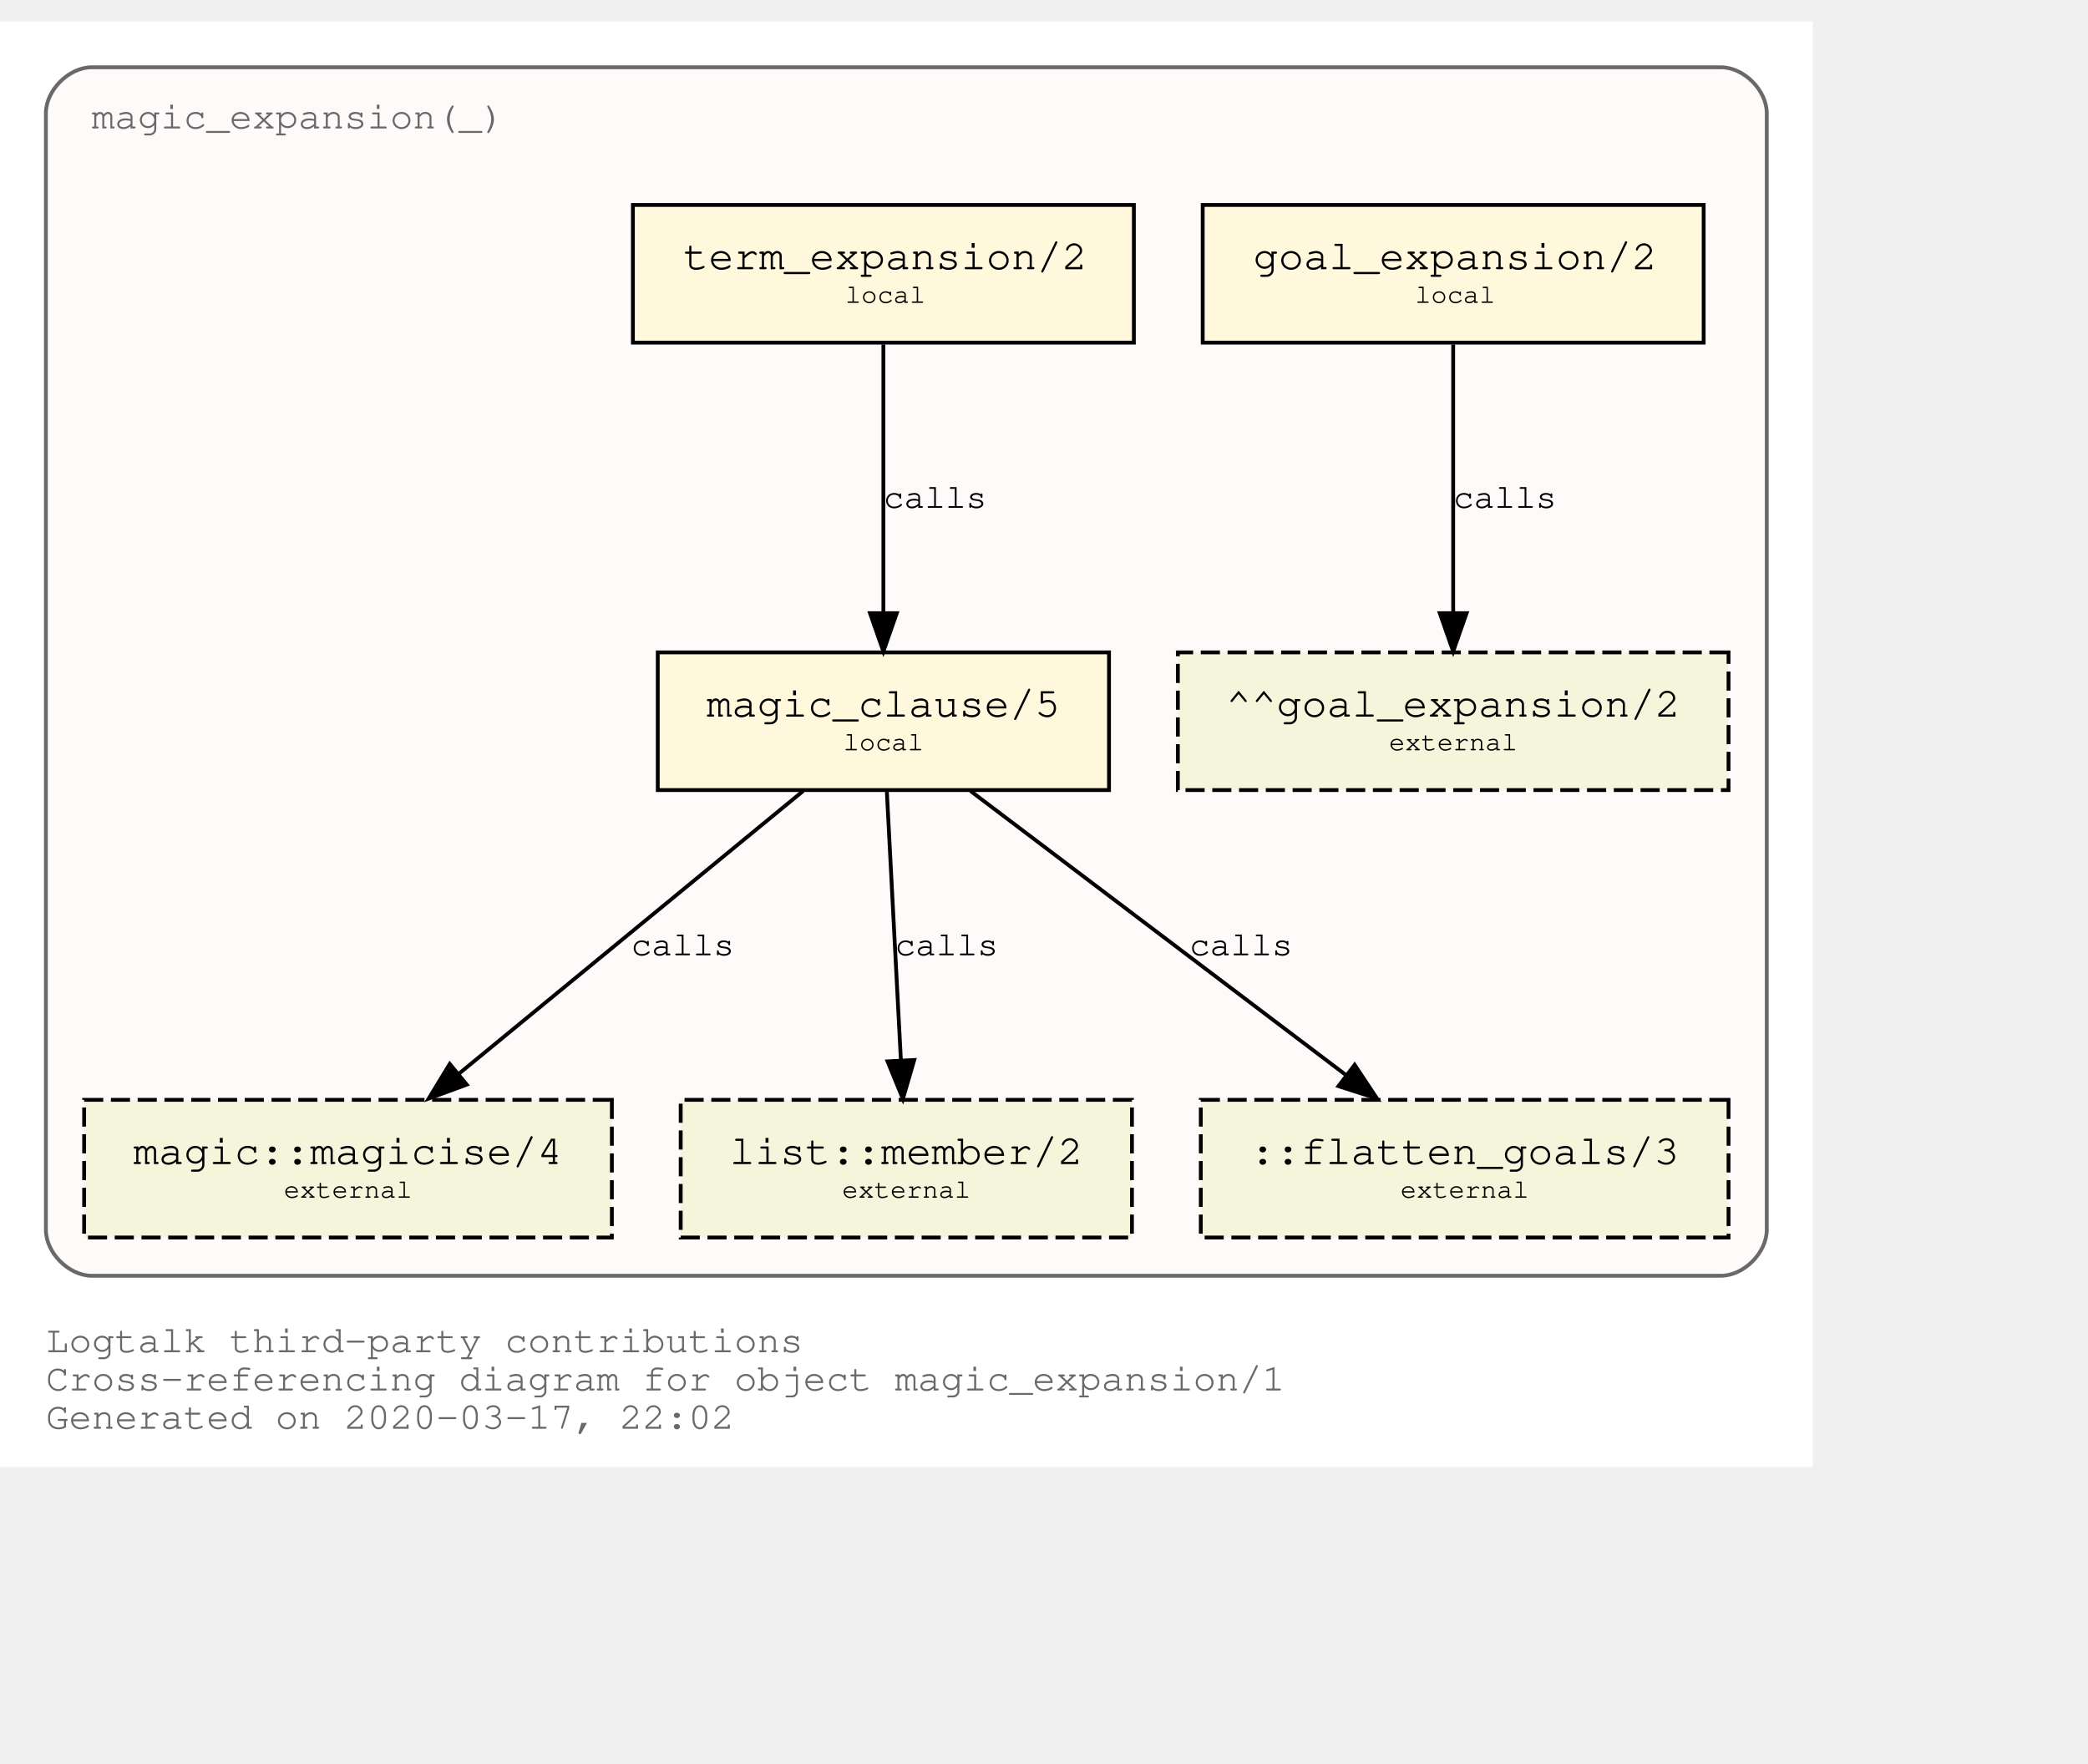
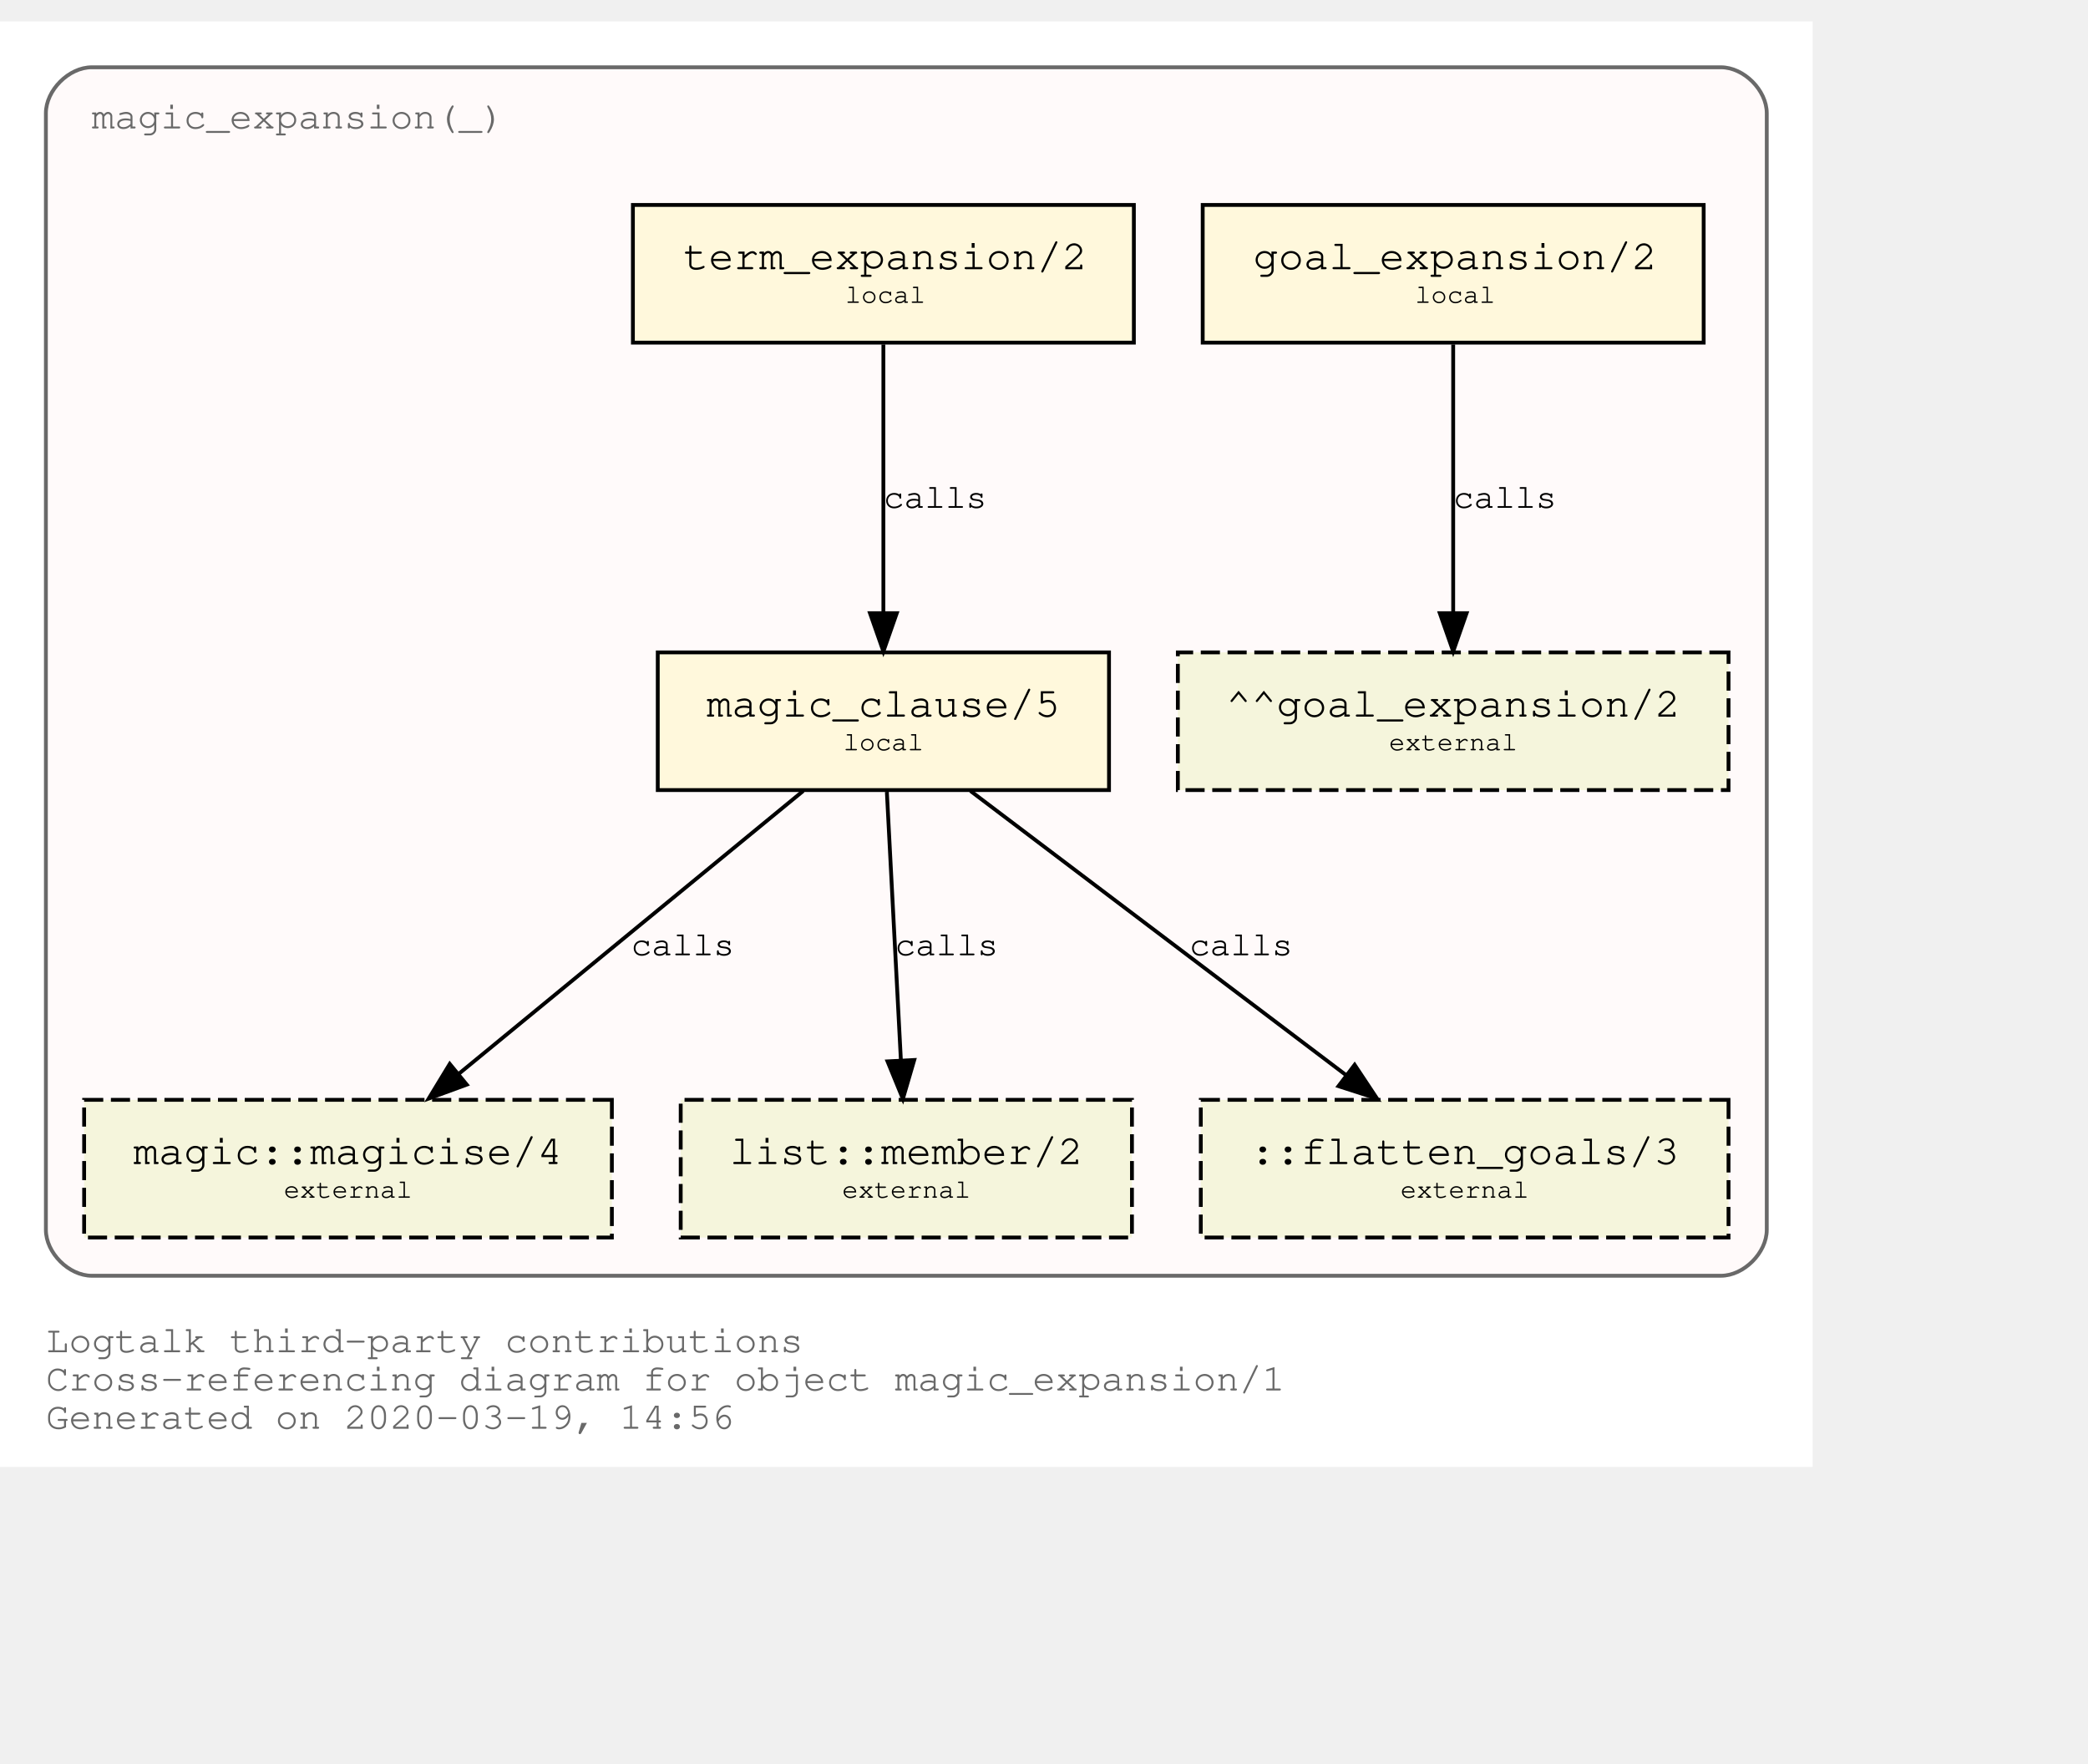
<svg xmlns="http://www.w3.org/2000/svg" xmlns:xlink="http://www.w3.org/1999/xlink" width="618pt" height="522pt" viewBox="72.00 72.00 546.00 450.00">
  <g id="graph0" class="graph" transform="scale(1 1) rotate(0) translate(76 446)">
    <polygon fill="white" stroke="transparent" points="-4,4 -4,-374 470,-374 470,4 -4,4" />
    <text text-anchor="start" x="8" y="-26" font-family="Courier,monospace" font-size="10.00" fill="dimgray">Logtalk third-party contributions</text>
    <text text-anchor="start" x="8" y="-16" font-family="Courier,monospace" font-size="10.00" fill="dimgray">Cross-referencing diagram for object magic_expansion/1</text>
-     <text text-anchor="start" x="8" y="-6" font-family="Courier,monospace" font-size="10.00" fill="dimgray">Generated on 2020-03-17, 22:02</text>
+     <text text-anchor="start" x="8" y="-6" font-family="Courier,monospace" font-size="10.00" fill="dimgray">Generated on 2020-03-19, 14:56</text>
    <g id="clust1" class="cluster">
      <g id="a_clust1">
        <a xlink:title="magic_expansion(_)">
          <path fill="snow" stroke="dimgray" d="M20,-46C20,-46 446,-46 446,-46 452,-46 458,-52 458,-58 458,-58 458,-350 458,-350 458,-356 452,-362 446,-362 446,-362 20,-362 20,-362 14,-362 8,-356 8,-350 8,-350 8,-58 8,-58 8,-52 14,-46 20,-46" />
          <g id="a_clust1_0">
-             <a xlink:href="https://github.com/LogtalkDotOrg/logtalk3/tree/4b137272ae58784856e46363bc950ecfa425c31d/contributions/verdi_neruda/magic_expansion.lgt" xlink:title="https://github.com/LogtalkDotOrg/logtalk3/tree/4b137272ae58784856e46363bc950ecfa425c31d/contributions/verdi_neruda/magic_expansion.lgt">
+             <a xlink:href="https://github.com/LogtalkDotOrg/logtalk3/tree/c430051d354148506f3de45f9165dcacbb89d77c/contributions/verdi_neruda/magic_expansion.lgt" xlink:title="https://github.com/LogtalkDotOrg/logtalk3/tree/c430051d354148506f3de45f9165dcacbb89d77c/contributions/verdi_neruda/magic_expansion.lgt">
              <text text-anchor="start" x="19.99" y="-346" font-family="Courier,monospace" font-size="10.00" fill="dimgray">magic_expansion(_)</text>
            </a>
          </g>
        </a>
      </g>
    </g>
    <g id="node1" class="node">
      <g id="a_node1">
-         <a xlink:href="https://github.com/LogtalkDotOrg/logtalk3/tree/4b137272ae58784856e46363bc950ecfa425c31d/contributions/verdi_neruda/magic_expansion.lgt#L17" xlink:title="https://github.com/LogtalkDotOrg/logtalk3/tree/4b137272ae58784856e46363bc950ecfa425c31d/contributions/verdi_neruda/magic_expansion.lgt#L17">
+         <a xlink:href="https://github.com/LogtalkDotOrg/logtalk3/tree/c430051d354148506f3de45f9165dcacbb89d77c/contributions/verdi_neruda/magic_expansion.lgt#L17" xlink:title="https://github.com/LogtalkDotOrg/logtalk3/tree/c430051d354148506f3de45f9165dcacbb89d77c/contributions/verdi_neruda/magic_expansion.lgt#L17">
          <polygon fill="cornsilk" stroke="black" points="441.5,-326 310.5,-326 310.5,-290 441.5,-290 441.5,-326" />
          <text text-anchor="start" x="318.8" y="-309.8" font-family="Courier,monospace" font-size="9.00"> </text>
          <text text-anchor="start" x="323.69" y="-309.2" font-family="Courier,monospace" font-size="11.00">goal_expansion/2</text>
          <text text-anchor="start" x="428.8" y="-309.8" font-family="Courier,monospace" font-size="9.00"> </text>
          <text text-anchor="start" x="318.8" y="-299.8" font-family="Courier,monospace" font-size="9.00"> </text>
          <text text-anchor="start" x="366" y="-300.4" font-family="Courier,monospace" font-size="7.00">local</text>
          <text text-anchor="start" x="428.8" y="-299.8" font-family="Courier,monospace" font-size="9.00"> </text>
        </a>
      </g>
    </g>
    <g id="node7" class="node">
      <polygon fill="beige" stroke="black" stroke-dasharray="5,2" points="448,-209 304,-209 304,-173 448,-173 448,-209" />
      <text text-anchor="start" x="311.8" y="-192.8" font-family="Courier,monospace" font-size="9.00"> </text>
      <text text-anchor="start" x="316.59" y="-192.2" font-family="Courier,monospace" font-size="11.00">^^goal_expansion/2</text>
      <text text-anchor="start" x="434.8" y="-192.8" font-family="Courier,monospace" font-size="9.00"> </text>
      <text text-anchor="start" x="311.8" y="-182.8" font-family="Courier,monospace" font-size="9.00"> </text>
      <text text-anchor="start" x="359.2" y="-183.4" font-family="Courier,monospace" font-size="7.00">external</text>
      <text text-anchor="start" x="434.8" y="-182.8" font-family="Courier,monospace" font-size="9.00"> </text>
    </g>
    <g id="edge3" class="edge">
      <g id="a_edge3">
-         <a xlink:href="https://github.com/LogtalkDotOrg/logtalk3/tree/4b137272ae58784856e46363bc950ecfa425c31d/contributions/verdi_neruda/magic_expansion.lgt#L17" xlink:title="calls">
+         <a xlink:href="https://github.com/LogtalkDotOrg/logtalk3/tree/c430051d354148506f3de45f9165dcacbb89d77c/contributions/verdi_neruda/magic_expansion.lgt#L17" xlink:title="calls">
          <path fill="none" stroke="black" d="M376,-289.53C376,-270.94 376,-241.24 376,-219.5" />
          <polygon fill="black" stroke="black" points="379.5,-219.25 376,-209.25 372.5,-219.25 379.5,-219.25" />
        </a>
      </g>
      <g id="a_edge3-label">
-         <a xlink:href="https://github.com/LogtalkDotOrg/logtalk3/tree/4b137272ae58784856e46363bc950ecfa425c31d/contributions/verdi_neruda/magic_expansion.lgt#L17" xlink:title="https://github.com/LogtalkDotOrg/logtalk3/tree/4b137272ae58784856e46363bc950ecfa425c31d/contributions/verdi_neruda/magic_expansion.lgt#L17">
+         <a xlink:href="https://github.com/LogtalkDotOrg/logtalk3/tree/c430051d354148506f3de45f9165dcacbb89d77c/contributions/verdi_neruda/magic_expansion.lgt#L17" xlink:title="https://github.com/LogtalkDotOrg/logtalk3/tree/c430051d354148506f3de45f9165dcacbb89d77c/contributions/verdi_neruda/magic_expansion.lgt#L17">
          <text text-anchor="start" x="376" y="-246.8" font-family="Courier,monospace" font-size="9.00">calls</text>
        </a>
      </g>
    </g>
    <g id="node2" class="node">
      <g id="a_node2">
-         <a xlink:href="https://github.com/LogtalkDotOrg/logtalk3/tree/4b137272ae58784856e46363bc950ecfa425c31d/contributions/verdi_neruda/magic_expansion.lgt#L20" xlink:title="https://github.com/LogtalkDotOrg/logtalk3/tree/4b137272ae58784856e46363bc950ecfa425c31d/contributions/verdi_neruda/magic_expansion.lgt#L20">
+         <a xlink:href="https://github.com/LogtalkDotOrg/logtalk3/tree/c430051d354148506f3de45f9165dcacbb89d77c/contributions/verdi_neruda/magic_expansion.lgt#L20" xlink:title="https://github.com/LogtalkDotOrg/logtalk3/tree/c430051d354148506f3de45f9165dcacbb89d77c/contributions/verdi_neruda/magic_expansion.lgt#L20">
          <polygon fill="cornsilk" stroke="black" points="292.5,-326 161.5,-326 161.5,-290 292.5,-290 292.5,-326" />
          <text text-anchor="start" x="169.8" y="-309.8" font-family="Courier,monospace" font-size="9.00"> </text>
          <text text-anchor="start" x="174.69" y="-309.2" font-family="Courier,monospace" font-size="11.00">term_expansion/2</text>
          <text text-anchor="start" x="279.8" y="-309.8" font-family="Courier,monospace" font-size="9.00"> </text>
          <text text-anchor="start" x="169.8" y="-299.8" font-family="Courier,monospace" font-size="9.00"> </text>
          <text text-anchor="start" x="217" y="-300.4" font-family="Courier,monospace" font-size="7.00">local</text>
          <text text-anchor="start" x="279.8" y="-299.8" font-family="Courier,monospace" font-size="9.00"> </text>
        </a>
      </g>
    </g>
    <g id="node3" class="node">
      <g id="a_node3">
-         <a xlink:href="https://github.com/LogtalkDotOrg/logtalk3/tree/4b137272ae58784856e46363bc950ecfa425c31d/contributions/verdi_neruda/magic_expansion.lgt#L27" xlink:title="https://github.com/LogtalkDotOrg/logtalk3/tree/4b137272ae58784856e46363bc950ecfa425c31d/contributions/verdi_neruda/magic_expansion.lgt#L27">
+         <a xlink:href="https://github.com/LogtalkDotOrg/logtalk3/tree/c430051d354148506f3de45f9165dcacbb89d77c/contributions/verdi_neruda/magic_expansion.lgt#L27" xlink:title="https://github.com/LogtalkDotOrg/logtalk3/tree/c430051d354148506f3de45f9165dcacbb89d77c/contributions/verdi_neruda/magic_expansion.lgt#L27">
          <polygon fill="cornsilk" stroke="black" points="286,-209 168,-209 168,-173 286,-173 286,-209" />
          <text text-anchor="start" x="175.8" y="-192.8" font-family="Courier,monospace" font-size="9.00"> </text>
          <text text-anchor="start" x="180.79" y="-192.2" font-family="Courier,monospace" font-size="11.00">magic_clause/5</text>
          <text text-anchor="start" x="272.8" y="-192.8" font-family="Courier,monospace" font-size="9.00"> </text>
          <text text-anchor="start" x="175.8" y="-182.8" font-family="Courier,monospace" font-size="9.00"> </text>
          <text text-anchor="start" x="216.5" y="-183.4" font-family="Courier,monospace" font-size="7.00">local</text>
          <text text-anchor="start" x="272.8" y="-182.8" font-family="Courier,monospace" font-size="9.00"> </text>
        </a>
      </g>
    </g>
    <g id="edge1" class="edge">
      <g id="a_edge1">
-         <a xlink:href="https://github.com/LogtalkDotOrg/logtalk3/tree/4b137272ae58784856e46363bc950ecfa425c31d/contributions/verdi_neruda/magic_expansion.lgt#L20" xlink:title="calls">
+         <a xlink:href="https://github.com/LogtalkDotOrg/logtalk3/tree/c430051d354148506f3de45f9165dcacbb89d77c/contributions/verdi_neruda/magic_expansion.lgt#L20" xlink:title="calls">
          <path fill="none" stroke="black" d="M227,-289.53C227,-270.94 227,-241.24 227,-219.5" />
          <polygon fill="black" stroke="black" points="230.5,-219.25 227,-209.25 223.5,-219.25 230.5,-219.25" />
        </a>
      </g>
      <g id="a_edge1-label">
-         <a xlink:href="https://github.com/LogtalkDotOrg/logtalk3/tree/4b137272ae58784856e46363bc950ecfa425c31d/contributions/verdi_neruda/magic_expansion.lgt#L20" xlink:title="https://github.com/LogtalkDotOrg/logtalk3/tree/4b137272ae58784856e46363bc950ecfa425c31d/contributions/verdi_neruda/magic_expansion.lgt#L20">
+         <a xlink:href="https://github.com/LogtalkDotOrg/logtalk3/tree/c430051d354148506f3de45f9165dcacbb89d77c/contributions/verdi_neruda/magic_expansion.lgt#L20" xlink:title="https://github.com/LogtalkDotOrg/logtalk3/tree/c430051d354148506f3de45f9165dcacbb89d77c/contributions/verdi_neruda/magic_expansion.lgt#L20">
          <text text-anchor="start" x="227" y="-246.8" font-family="Courier,monospace" font-size="9.00">calls</text>
        </a>
      </g>
    </g>
    <g id="node4" class="node">
      <g id="a_node4">
        <a xlink:href="https://logtalk.org/library/magic_0.html#magicise/4" xlink:title="https://logtalk.org/library/magic_0.html#magicise/4">
          <polygon fill="beige" stroke="black" stroke-dasharray="5,2" points="156,-92 18,-92 18,-56 156,-56 156,-92" />
          <text text-anchor="start" x="25.8" y="-75.8" font-family="Courier,monospace" font-size="9.00"> </text>
          <text text-anchor="start" x="30.89" y="-75.2" font-family="Courier,monospace" font-size="11.00">magic::magicise/4</text>
          <text text-anchor="start" x="142.8" y="-75.8" font-family="Courier,monospace" font-size="9.00"> </text>
          <text text-anchor="start" x="25.8" y="-65.8" font-family="Courier,monospace" font-size="9.00"> </text>
          <text text-anchor="start" x="70.2" y="-66.4" font-family="Courier,monospace" font-size="7.00">external</text>
          <text text-anchor="start" x="142.8" y="-65.8" font-family="Courier,monospace" font-size="9.00"> </text>
        </a>
      </g>
    </g>
    <g id="edge4" class="edge">
      <g id="a_edge4">
-         <a xlink:href="https://github.com/LogtalkDotOrg/logtalk3/tree/4b137272ae58784856e46363bc950ecfa425c31d/contributions/verdi_neruda/magic_expansion.lgt#L27" xlink:title="calls">
+         <a xlink:href="https://github.com/LogtalkDotOrg/logtalk3/tree/c430051d354148506f3de45f9165dcacbb89d77c/contributions/verdi_neruda/magic_expansion.lgt#L27" xlink:title="calls">
          <path fill="none" stroke="black" d="M206.04,-172.78C182.12,-153.14 142.85,-120.88 116,-98.83" />
          <polygon fill="black" stroke="black" points="118.05,-95.98 108.1,-92.33 113.61,-101.39 118.05,-95.98" />
        </a>
      </g>
      <g id="a_edge4-label">
-         <a xlink:href="https://github.com/LogtalkDotOrg/logtalk3/tree/4b137272ae58784856e46363bc950ecfa425c31d/contributions/verdi_neruda/magic_expansion.lgt#L27" xlink:title="https://github.com/LogtalkDotOrg/logtalk3/tree/4b137272ae58784856e46363bc950ecfa425c31d/contributions/verdi_neruda/magic_expansion.lgt#L27">
+         <a xlink:href="https://github.com/LogtalkDotOrg/logtalk3/tree/c430051d354148506f3de45f9165dcacbb89d77c/contributions/verdi_neruda/magic_expansion.lgt#L27" xlink:title="https://github.com/LogtalkDotOrg/logtalk3/tree/c430051d354148506f3de45f9165dcacbb89d77c/contributions/verdi_neruda/magic_expansion.lgt#L27">
          <text text-anchor="start" x="161" y="-129.8" font-family="Courier,monospace" font-size="9.00">calls</text>
        </a>
      </g>
    </g>
    <g id="node5" class="node">
      <g id="a_node5">
        <a xlink:href="https://logtalk.org/library/listp_0.html#member/2" xlink:title="https://logtalk.org/library/listp_0.html#member/2">
          <polygon fill="beige" stroke="black" stroke-dasharray="5,2" points="292,-92 174,-92 174,-56 292,-56 292,-92" />
          <text text-anchor="start" x="181.8" y="-75.8" font-family="Courier,monospace" font-size="9.00"> </text>
          <text text-anchor="start" x="186.79" y="-75.2" font-family="Courier,monospace" font-size="11.00">list::member/2</text>
          <text text-anchor="start" x="278.8" y="-75.8" font-family="Courier,monospace" font-size="9.00"> </text>
          <text text-anchor="start" x="181.8" y="-65.8" font-family="Courier,monospace" font-size="9.00"> </text>
          <text text-anchor="start" x="216.2" y="-66.4" font-family="Courier,monospace" font-size="7.00">external</text>
          <text text-anchor="start" x="278.8" y="-65.8" font-family="Courier,monospace" font-size="9.00"> </text>
        </a>
      </g>
    </g>
    <g id="edge5" class="edge">
      <g id="a_edge5">
-         <a xlink:href="https://github.com/LogtalkDotOrg/logtalk3/tree/4b137272ae58784856e46363bc950ecfa425c31d/contributions/verdi_neruda/magic_expansion.lgt#L27" xlink:title="calls">
+         <a xlink:href="https://github.com/LogtalkDotOrg/logtalk3/tree/c430051d354148506f3de45f9165dcacbb89d77c/contributions/verdi_neruda/magic_expansion.lgt#L27" xlink:title="calls">
          <path fill="none" stroke="black" d="M227.91,-172.53C228.88,-153.94 230.43,-124.24 231.57,-102.5" />
          <polygon fill="black" stroke="black" points="235.07,-102.42 232.1,-92.25 228.08,-102.06 235.07,-102.42" />
        </a>
      </g>
      <g id="a_edge5-label">
-         <a xlink:href="https://github.com/LogtalkDotOrg/logtalk3/tree/4b137272ae58784856e46363bc950ecfa425c31d/contributions/verdi_neruda/magic_expansion.lgt#L27" xlink:title="https://github.com/LogtalkDotOrg/logtalk3/tree/4b137272ae58784856e46363bc950ecfa425c31d/contributions/verdi_neruda/magic_expansion.lgt#L27">
+         <a xlink:href="https://github.com/LogtalkDotOrg/logtalk3/tree/c430051d354148506f3de45f9165dcacbb89d77c/contributions/verdi_neruda/magic_expansion.lgt#L27" xlink:title="https://github.com/LogtalkDotOrg/logtalk3/tree/c430051d354148506f3de45f9165dcacbb89d77c/contributions/verdi_neruda/magic_expansion.lgt#L27">
          <text text-anchor="start" x="230" y="-129.8" font-family="Courier,monospace" font-size="9.00">calls</text>
        </a>
      </g>
    </g>
    <g id="node6" class="node">
      <polygon fill="beige" stroke="black" stroke-dasharray="5,2" points="448,-92 310,-92 310,-56 448,-56 448,-92" />
      <text text-anchor="start" x="317.8" y="-75.8" font-family="Courier,monospace" font-size="9.00"> </text>
      <text text-anchor="start" x="322.89" y="-75.2" font-family="Courier,monospace" font-size="11.00">::flatten_goals/3</text>
      <text text-anchor="start" x="434.8" y="-75.8" font-family="Courier,monospace" font-size="9.00"> </text>
      <text text-anchor="start" x="317.8" y="-65.8" font-family="Courier,monospace" font-size="9.00"> </text>
      <text text-anchor="start" x="362.2" y="-66.4" font-family="Courier,monospace" font-size="7.00">external</text>
      <text text-anchor="start" x="434.8" y="-65.8" font-family="Courier,monospace" font-size="9.00"> </text>
    </g>
    <g id="edge2" class="edge">
      <g id="a_edge2">
-         <a xlink:href="https://github.com/LogtalkDotOrg/logtalk3/tree/4b137272ae58784856e46363bc950ecfa425c31d/contributions/verdi_neruda/magic_expansion.lgt#L27" xlink:title="calls">
+         <a xlink:href="https://github.com/LogtalkDotOrg/logtalk3/tree/c430051d354148506f3de45f9165dcacbb89d77c/contributions/verdi_neruda/magic_expansion.lgt#L27" xlink:title="calls">
          <path fill="none" stroke="black" d="M249.76,-172.78C275.84,-153.05 318.73,-120.6 347.89,-98.54" />
          <polygon fill="black" stroke="black" points="350.23,-101.16 356.09,-92.33 346,-95.58 350.23,-101.16" />
        </a>
      </g>
      <g id="a_edge2-label">
-         <a xlink:href="https://github.com/LogtalkDotOrg/logtalk3/tree/4b137272ae58784856e46363bc950ecfa425c31d/contributions/verdi_neruda/magic_expansion.lgt#L27" xlink:title="https://github.com/LogtalkDotOrg/logtalk3/tree/4b137272ae58784856e46363bc950ecfa425c31d/contributions/verdi_neruda/magic_expansion.lgt#L27">
+         <a xlink:href="https://github.com/LogtalkDotOrg/logtalk3/tree/c430051d354148506f3de45f9165dcacbb89d77c/contributions/verdi_neruda/magic_expansion.lgt#L27" xlink:title="https://github.com/LogtalkDotOrg/logtalk3/tree/c430051d354148506f3de45f9165dcacbb89d77c/contributions/verdi_neruda/magic_expansion.lgt#L27">
          <text text-anchor="start" x="307" y="-129.8" font-family="Courier,monospace" font-size="9.00">calls</text>
        </a>
      </g>
    </g>
  </g>
</svg>
